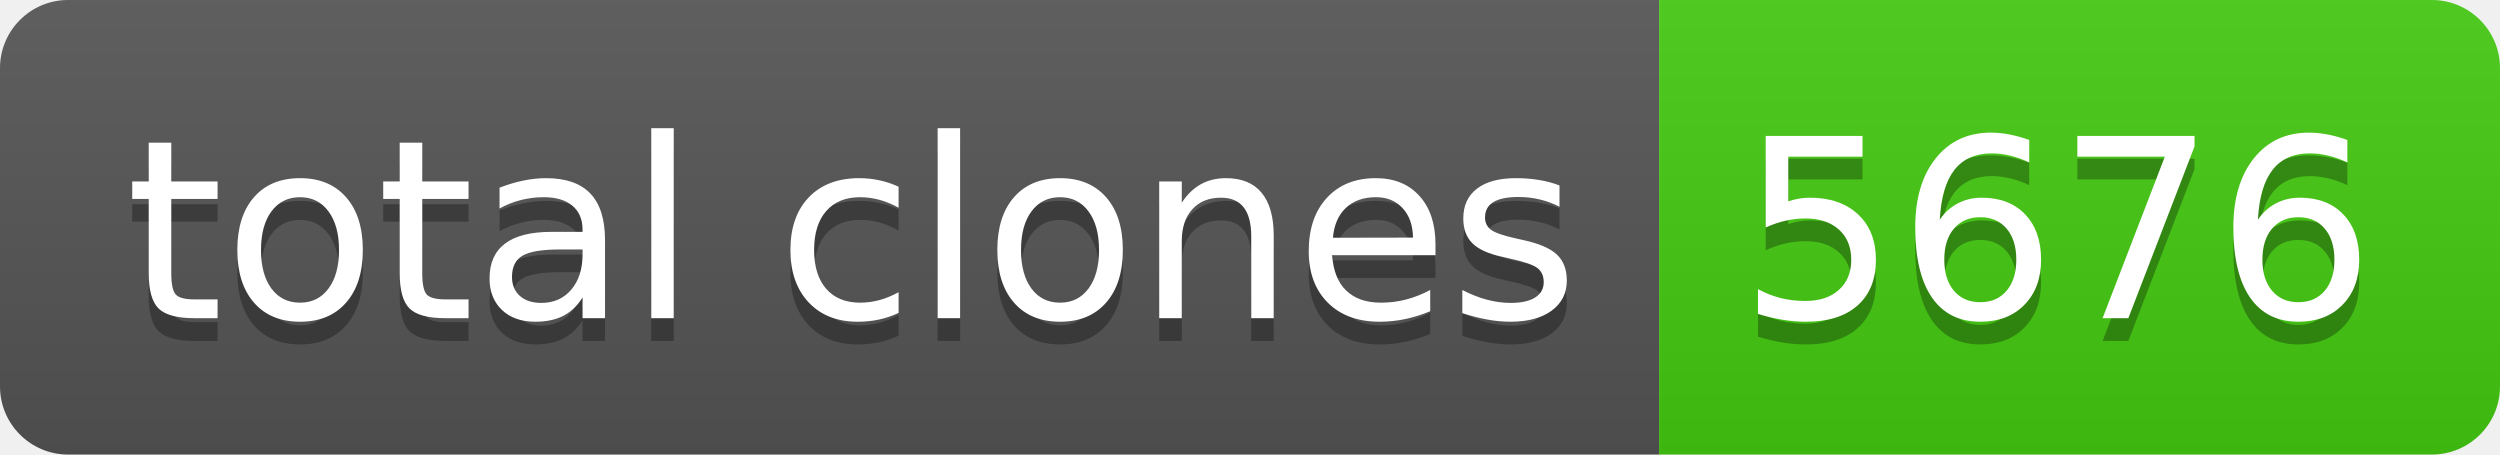
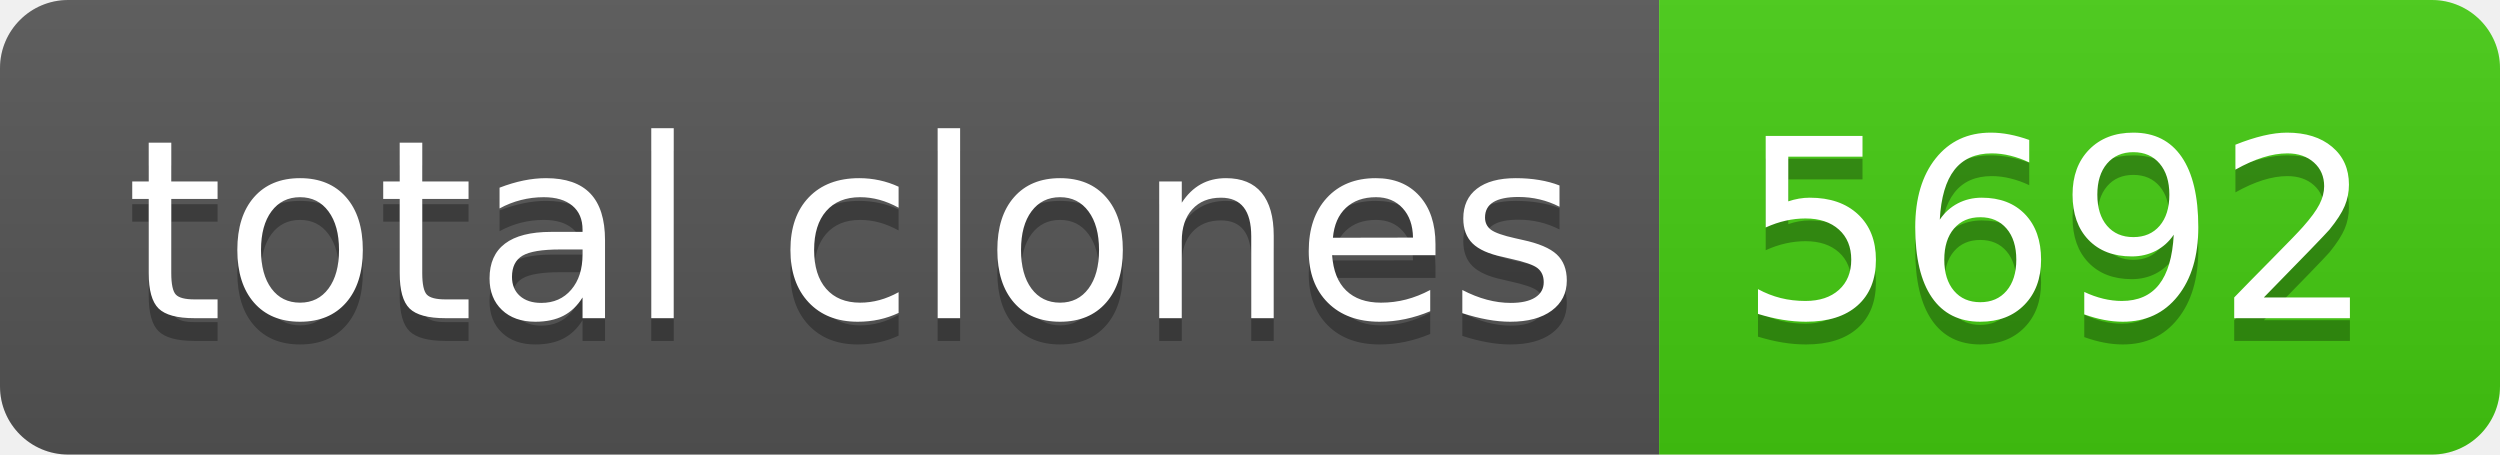
- <svg xmlns="http://www.w3.org/2000/svg" width="110" height="20" role="img" aria-label="total clones: 5676">
+ <svg xmlns="http://www.w3.org/2000/svg" width="110" height="20" role="img" aria-label="total clones: 5692">
  <linearGradient id="s" x2="0" y2="100%">
    <stop offset="0" stop-color="#bbb" stop-opacity=".1" />
    <stop offset="1" stop-opacity=".1" />
  </linearGradient>
  <clipPath id="r">
    <rect width="110" height="20" rx="3" fill="#fff" />
  </clipPath>
  <g clip-path="url(#r)">
    <rect width="73" height="20" fill="#555" />
    <rect x="73" width="37" height="20" fill="#4c1" />
    <rect width="110" height="20" fill="url(#s)" />
  </g>
  <g fill="#fff" text-anchor="middle" font-family="Verdana,Geneva,DejaVu Sans,sans-serif" text-rendering="geometricPrecision" font-size="110">
    <text aria-hidden="true" x="375" y="150" fill="#010101" fill-opacity=".3" transform="scale(.1)" textLength="630">total clones</text>
    <text x="375" y="140" transform="scale(.1)" fill="#fff" textLength="630">total clones</text>
-     <text aria-hidden="true" x="905" y="150" fill="#010101" fill-opacity=".3" transform="scale(.1)" textLength="270">5676</text>
-     <text x="905" y="140" transform="scale(.1)" fill="#fff" textLength="270">5676</text>
+     <text aria-hidden="true" x="905" y="150" fill="#010101" fill-opacity=".3" transform="scale(.1)" textLength="270">5692</text>
+     <text x="905" y="140" transform="scale(.1)" fill="#fff" textLength="270">5692</text>
  </g>
</svg>
